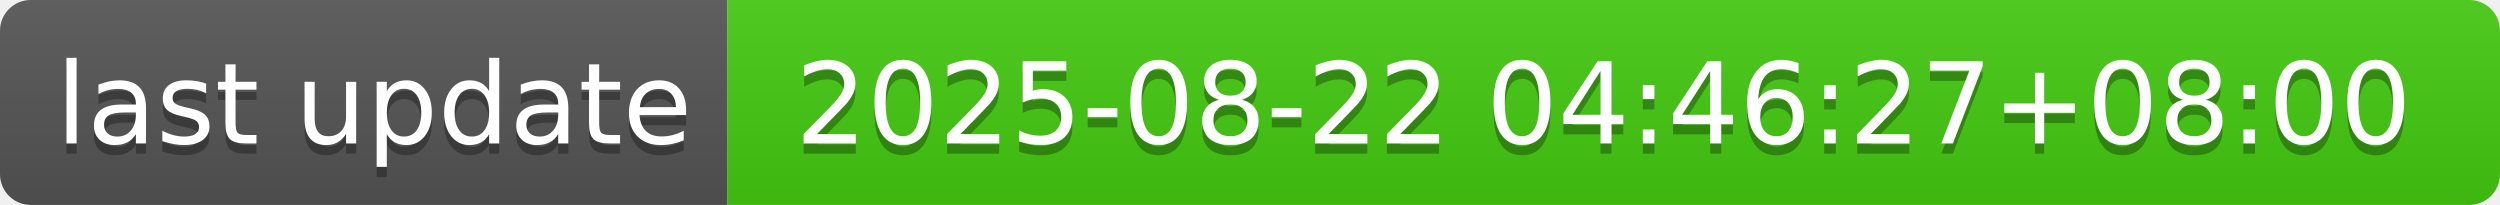
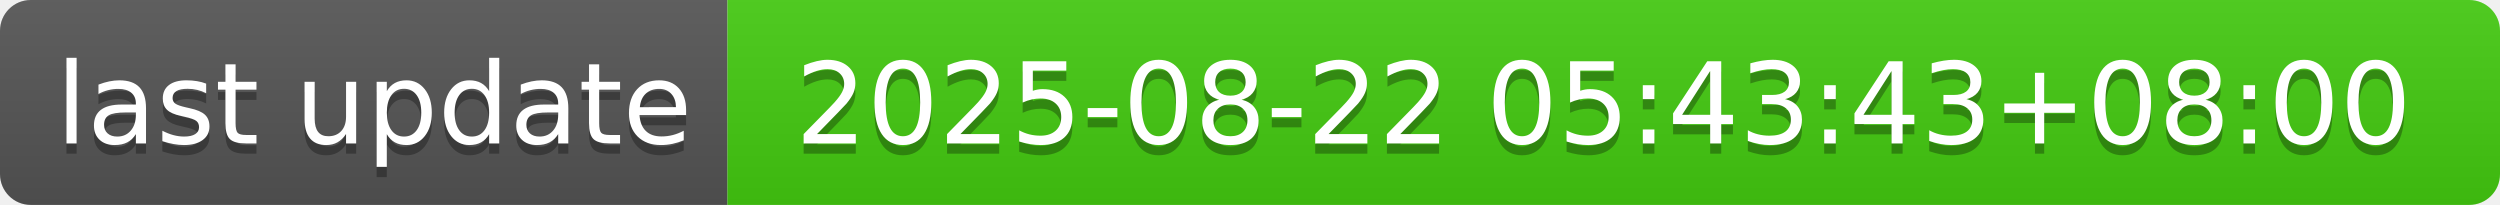
- <svg xmlns="http://www.w3.org/2000/svg" width="244" height="20" role="img" aria-label="last update: 2025-08-22 04:46:27+08:00">
+ <svg xmlns="http://www.w3.org/2000/svg" width="244" height="20" role="img" aria-label="last update: 2025-08-22 05:43:43+08:00">
  <linearGradient id="s" x2="0" y2="100%">
    <stop offset="0" stop-color="#bbb" stop-opacity=".1" />
    <stop offset="1" stop-opacity=".1" />
  </linearGradient>
  <clipPath id="r">
    <rect width="244" height="20" rx="3" fill="#fff" />
  </clipPath>
  <g clip-path="url(#r)">
    <rect width="71" height="20" fill="#555" />
    <rect x="71" width="173" height="20" fill="#4c1" />
    <rect width="244" height="20" fill="url(#s)" />
  </g>
  <g fill="#fff" text-anchor="middle" font-family="Verdana,Geneva,DejaVu Sans,sans-serif" text-rendering="geometricPrecision" font-size="110">
    <text aria-hidden="true" x="365" y="150" fill="#010101" fill-opacity=".3" transform="scale(.1)" textLength="610">last update</text>
    <text x="365" y="140" transform="scale(.1)" fill="#fff" textLength="610">last update</text>
-     <text aria-hidden="true" x="1565" y="150" fill="#010101" fill-opacity=".3" transform="scale(.1)" textLength="1630">2025-08-22 04:46:27+08:00</text>
-     <text x="1565" y="140" transform="scale(.1)" fill="#fff" textLength="1630">2025-08-22 04:46:27+08:00</text>
+     <text aria-hidden="true" x="1565" y="150" fill="#010101" fill-opacity=".3" transform="scale(.1)" textLength="1630">2025-08-22 05:43:43+08:00</text>
+     <text x="1565" y="140" transform="scale(.1)" fill="#fff" textLength="1630">2025-08-22 05:43:43+08:00</text>
  </g>
</svg>
